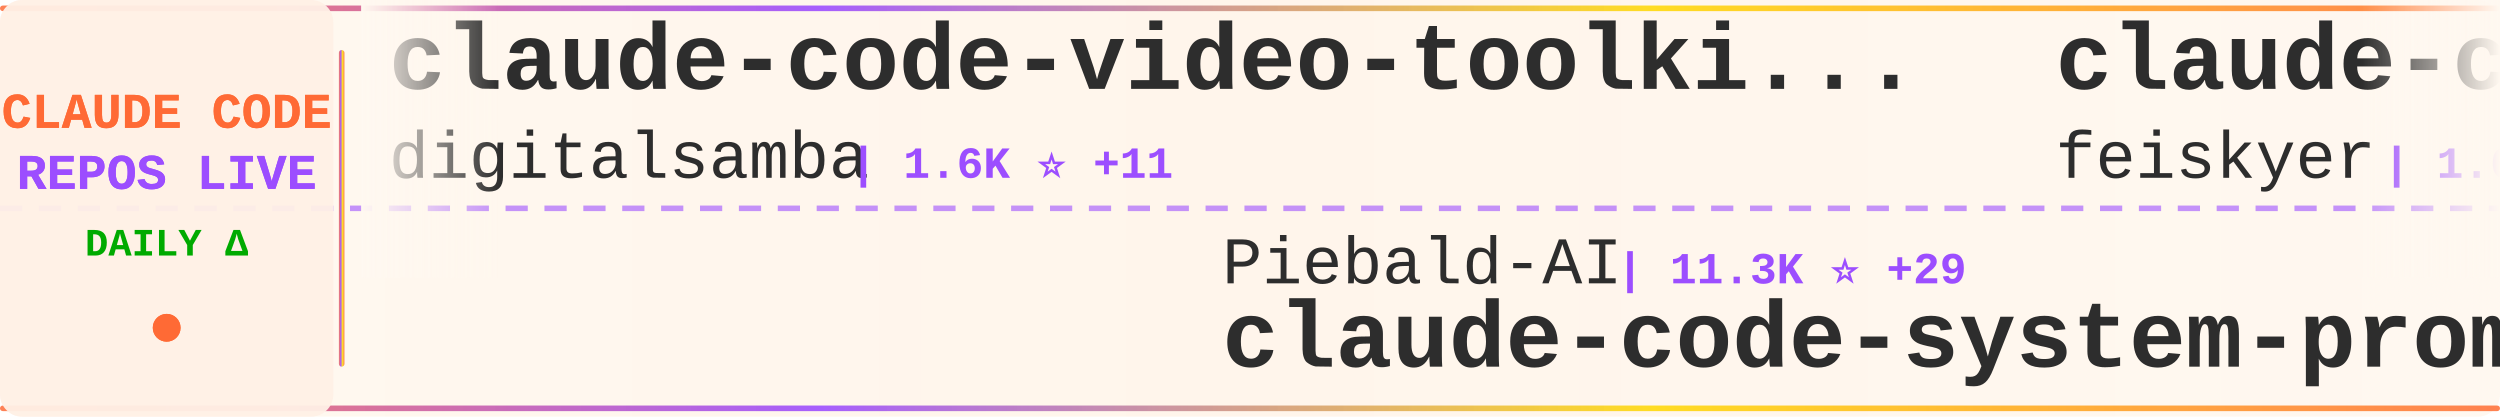
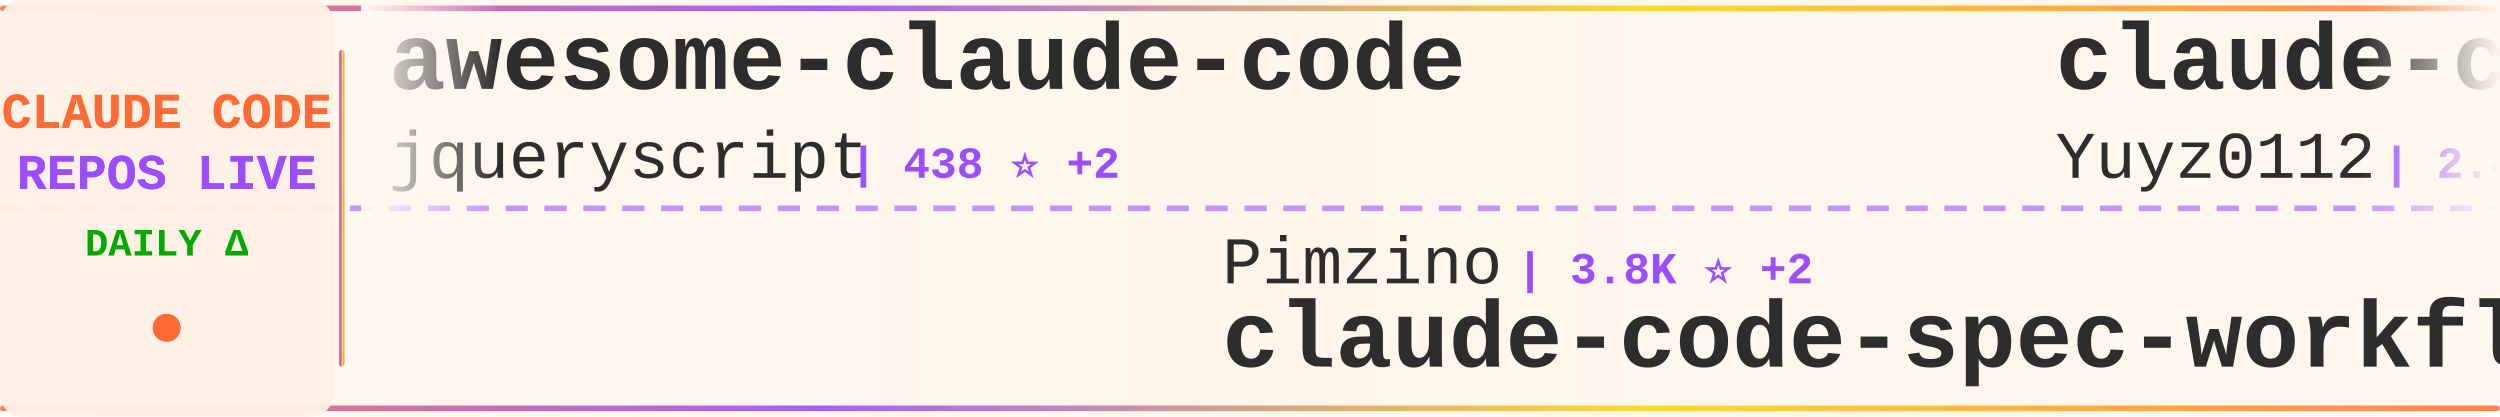
<svg xmlns="http://www.w3.org/2000/svg" width="900" height="150">
  <defs>
    <linearGradient id="tickerBg" x1="0%" y1="0%" x2="100%" y2="0%">
      <stop offset="0%" style="stop-color:#fff8f0;stop-opacity:0.98" />
      <stop offset="50%" style="stop-color:#fff5eb;stop-opacity:1" />
      <stop offset="100%" style="stop-color:#fff8f0;stop-opacity:0.98" />
    </linearGradient>
    <linearGradient id="borderGrad" x1="0%" y1="0%" x2="100%" y2="0%">
      <stop offset="0%" style="stop-color:#FF6B35;stop-opacity:0.85">
        <animate attributeName="stop-opacity" values="0.85;1;0.85" dur="2s" repeatCount="indefinite" />
      </stop>
      <stop offset="33%" style="stop-color:#9C4EFF;stop-opacity:0.9">
        <animate attributeName="stop-opacity" values="0.9;1;0.9" dur="2.2s" repeatCount="indefinite" />
      </stop>
      <stop offset="66%" style="stop-color:#FFD700;stop-opacity:0.85">
        <animate attributeName="stop-opacity" values="0.85;1;0.85" dur="1.8s" repeatCount="indefinite" />
      </stop>
      <stop offset="100%" style="stop-color:#FF6B35;stop-opacity:0.85">
        <animate attributeName="stop-opacity" values="0.85;1;0.85" dur="2s" repeatCount="indefinite" />
      </stop>
    </linearGradient>
    <filter id="textGlow">
      <feGaussianBlur stdDeviation="0.15" result="coloredBlur" />
      <feMerge>
        <feMergeNode in="coloredBlur" />
        <feMergeNode in="SourceGraphic" />
      </feMerge>
    </filter>
    <filter id="metricGlow">
      <feGaussianBlur stdDeviation="0.2" result="coloredBlur" />
      <feMerge>
        <feMergeNode in="coloredBlur" />
        <feMergeNode in="SourceGraphic" />
      </feMerge>
    </filter>
    <linearGradient id="leftFade" x1="0%" y1="0%" x2="100%" y2="0%">
      <stop offset="0%" style="stop-color:#fff8f0;stop-opacity:1" />
      <stop offset="100%" style="stop-color:#fff8f0;stop-opacity:0" />
    </linearGradient>
    <linearGradient id="rightFade" x1="0%" y1="0%" x2="100%" y2="0%">
      <stop offset="0%" style="stop-color:#fff8f0;stop-opacity:0" />
      <stop offset="100%" style="stop-color:#fff8f0;stop-opacity:1" />
    </linearGradient>
  </defs>
  <rect width="900" height="150" fill="url(#tickerBg)" rx="8" />
  <rect x="0" y="2" width="900" height="2" fill="url(#borderGrad)" rx="1" />
  <rect x="0" y="146" width="900" height="2" fill="url(#borderGrad)" rx="1" />
  <line x1="0" y1="75" x2="900" y2="75" stroke="#9C4EFF" stroke-width="2" stroke-dasharray="8 6" opacity="0.6" />
  <rect x="0" y="0" width="120" height="150" fill="#fff0e6" opacity="0.95" rx="8" />
  <text x="60" y="46" font-family="'Courier New', monospace" font-size="18" font-weight="bold" fill="#FF6B35" text-anchor="middle" filter="url(#textGlow)">
    CLAUDE CODE
  </text>
  <text x="60" y="68" font-family="'Courier New', monospace" font-size="18" font-weight="bold" fill="#9C4EFF" text-anchor="middle" filter="url(#textGlow)">
    REPOS LIVE
  </text>
  <text x="60" y="92" font-family="'Courier New', monospace" font-size="14" font-weight="bold" fill="#00aa00" text-anchor="middle">
    DAILY Δ
  </text>
  <circle cx="60" cy="118" r="5" fill="#FF6B35" filter="url(#metricGlow)">
    <animate attributeName="r" values="4;6;4" dur="1.5s" repeatCount="indefinite" />
    <animate attributeName="opacity" values="0.6;1;0.6" dur="1.5s" repeatCount="indefinite" />
  </circle>
  <rect x="122" y="18" width="2" height="114" fill="url(#borderGrad)" rx="1" />
  <clipPath id="tickerClip">
    <rect x="130" y="0" width="770" height="150" />
  </clipPath>
  <g clip-path="url(#tickerClip)">
    <g id="tickerItems">
      <animateTransform attributeName="transform" attributeType="XML" type="translate" from="0 0" to="-3000 0" dur="54s" repeatCount="indefinite" />
      <g transform="translate(0, 0)">
-         <text x="140" y="32" font-family="'Courier New', monospace" font-size="34" font-weight="bold" fill="#2d2d2d">claude-code-video-toolki...</text>
-         <text x="140" y="64" font-family="'Courier New', monospace" font-size="24" font-weight="normal" fill="#2d2d2d" opacity="1.0">digitalsamba</text>
-         <text x="306" y="64" font-family="'Courier New', monospace" font-size="16" font-weight="bold" fill="#9C4EFF"> | 1.6K ⭐ +11</text>
+         <text x="140" y="32" font-family="'Courier New', monospace" font-size="34" font-weight="bold" fill="#2d2d2d">awesome-claude-code</text>
+         <text x="140" y="64" font-family="'Courier New', monospace" font-size="24" font-weight="normal" fill="#2d2d2d" opacity="1.0">jqueryscript</text>
+         <text x="306" y="64" font-family="'Courier New', monospace" font-size="16" font-weight="bold" fill="#9C4EFF"> | 438 ⭐ +2</text>
      </g>
      <g transform="translate(300, 0)">
-         <text x="140" y="102" font-family="'Courier New', monospace" font-size="24" font-weight="normal" fill="#2d2d2d" opacity="1.0">Piebald-AI</text>
-         <text x="282" y="102" font-family="'Courier New', monospace" font-size="16" font-weight="bold" fill="#9C4EFF"> | 11.3K ⭐ +29</text>
-         <text x="140" y="132" font-family="'Courier New', monospace" font-size="34" font-weight="bold" fill="#2d2d2d">claude-code-system-promp...</text>
+         <text x="140" y="102" font-family="'Courier New', monospace" font-size="24" font-weight="normal" fill="#2d2d2d" opacity="1.0">Pimzino</text>
+         <text x="246" y="102" font-family="'Courier New', monospace" font-size="16" font-weight="bold" fill="#9C4EFF"> | 3.8K ⭐ +2</text>
+         <text x="140" y="132" font-family="'Courier New', monospace" font-size="34" font-weight="bold" fill="#2d2d2d">claude-code-spec-workflo...</text>
      </g>
      <g transform="translate(600, 0)">
-         <text x="140" y="32" font-family="'Courier New', monospace" font-size="34" font-weight="bold" fill="#2d2d2d">claude-code-settings</text>
-         <text x="140" y="64" font-family="'Courier New', monospace" font-size="24" font-weight="normal" fill="#2d2d2d" opacity="1.0">feiskyer</text>
-         <text x="258" y="64" font-family="'Courier New', monospace" font-size="16" font-weight="bold" fill="#9C4EFF"> | 1.6K ⭐</text>
+         <text x="140" y="32" font-family="'Courier New', monospace" font-size="34" font-weight="bold" fill="#2d2d2d">claude-code-reverse</text>
+         <text x="140" y="64" font-family="'Courier New', monospace" font-size="24" font-weight="normal" fill="#2d2d2d" opacity="1.0">Yuyz0112</text>
+         <text x="258" y="64" font-family="'Courier New', monospace" font-size="16" font-weight="bold" fill="#9C4EFF"> | 2.4K ⭐</text>
      </g>
      <g transform="translate(900, 0)">
-         <text x="140" y="102" font-family="'Courier New', monospace" font-size="24" font-weight="normal" fill="#2d2d2d" opacity="1.0">VILA-Lab</text>
-         <text x="258" y="102" font-family="'Courier New', monospace" font-size="16" font-weight="bold" fill="#9C4EFF"> | 1.7K ⭐ +13</text>
-         <text x="140" y="132" font-family="'Courier New', monospace" font-size="34" font-weight="bold" fill="#2d2d2d">Dive-into-Claude-Code</text>
+         <text x="140" y="102" font-family="'Courier New', monospace" font-size="24" font-weight="normal" fill="#2d2d2d" opacity="1.0">lintsinghua</text>
+         <text x="294" y="102" font-family="'Courier New', monospace" font-size="16" font-weight="bold" fill="#9C4EFF"> | 3.7K ⭐ +9</text>
+         <text x="140" y="132" font-family="'Courier New', monospace" font-size="34" font-weight="bold" fill="#2d2d2d">claude-code-book</text>
      </g>
      <g transform="translate(1200, 0)">
-         <text x="140" y="32" font-family="'Courier New', monospace" font-size="34" font-weight="bold" fill="#2d2d2d">claude_code_src</text>
-         <text x="140" y="64" font-family="'Courier New', monospace" font-size="24" font-weight="normal" fill="#2d2d2d" opacity="1.0">ponponon</text>
-         <text x="258" y="64" font-family="'Courier New', monospace" font-size="16" font-weight="bold" fill="#9C4EFF"> | 2.3K ⭐ +2</text>
+         <text x="140" y="32" font-family="'Courier New', monospace" font-size="34" font-weight="bold" fill="#2d2d2d">claude-code-engineering</text>
+         <text x="140" y="64" font-family="'Courier New', monospace" font-size="24" font-weight="normal" fill="#2d2d2d" opacity="1.0">huangjia2019</text>
+         <text x="306" y="64" font-family="'Courier New', monospace" font-size="16" font-weight="bold" fill="#9C4EFF"> | 875 ⭐ +5</text>
      </g>
      <g transform="translate(1500, 0)">
-         <text x="140" y="102" font-family="'Courier New', monospace" font-size="24" font-weight="normal" fill="#2d2d2d" opacity="1.0">LING71671</text>
-         <text x="270" y="102" font-family="'Courier New', monospace" font-size="16" font-weight="bold" fill="#9C4EFF"> | 897 ⭐</text>
-         <text x="140" y="132" font-family="'Courier New', monospace" font-size="34" font-weight="bold" fill="#2d2d2d">Open-ClaudeCode</text>
+         <text x="140" y="102" font-family="'Courier New', monospace" font-size="24" font-weight="normal" fill="#2d2d2d" opacity="1.0">anthropics</text>
+         <text x="282" y="102" font-family="'Courier New', monospace" font-size="16" font-weight="bold" fill="#9C4EFF"> | 5.3K ⭐ +7</text>
+         <text x="140" y="132" font-family="'Courier New', monospace" font-size="34" font-weight="bold" fill="#2d2d2d">claude-code-security-rev...</text>
      </g>
      <g transform="translate(1800, 0)">
-         <text x="140" y="32" font-family="'Courier New', monospace" font-size="34" font-weight="bold" fill="#2d2d2d">claude-code-pm-course</text>
-         <text x="140" y="64" font-family="'Courier New', monospace" font-size="24" font-weight="normal" fill="#2d2d2d" opacity="1.0">carlvellotti</text>
-         <text x="306" y="64" font-family="'Courier New', monospace" font-size="16" font-weight="bold" fill="#9C4EFF"> | 2.1K ⭐ +5</text>
+         <text x="140" y="32" font-family="'Courier New', monospace" font-size="34" font-weight="bold" fill="#2d2d2d">claude-code-source-build</text>
+         <text x="140" y="64" font-family="'Courier New', monospace" font-size="24" font-weight="normal" fill="#2d2d2d" opacity="1.0">andrew-kramer-inno</text>
+         <text x="378" y="64" font-family="'Courier New', monospace" font-size="16" font-weight="bold" fill="#9C4EFF"> | 589 ⭐</text>
      </g>
      <g transform="translate(2100, 0)">
-         <text x="140" y="102" font-family="'Courier New', monospace" font-size="24" font-weight="normal" fill="#2d2d2d" opacity="1.0">andrew-kramer-inno</text>
-         <text x="378" y="102" font-family="'Courier New', monospace" font-size="16" font-weight="bold" fill="#9C4EFF"> | 589 ⭐</text>
-         <text x="140" y="132" font-family="'Courier New', monospace" font-size="34" font-weight="bold" fill="#2d2d2d">claude-code-source-build</text>
+         <text x="140" y="102" font-family="'Courier New', monospace" font-size="24" font-weight="normal" fill="#2d2d2d" opacity="1.0">kodu-ai</text>
+         <text x="246" y="102" font-family="'Courier New', monospace" font-size="16" font-weight="bold" fill="#9C4EFF"> | 5.3K ⭐</text>
+         <text x="140" y="132" font-family="'Courier New', monospace" font-size="34" font-weight="bold" fill="#2d2d2d">claude-coder</text>
      </g>
      <g transform="translate(2400, 0)">
-         <text x="140" y="32" font-family="'Courier New', monospace" font-size="34" font-weight="bold" fill="#2d2d2d">Claude-Code-Workflow</text>
-         <text x="140" y="64" font-family="'Courier New', monospace" font-size="24" font-weight="normal" fill="#2d2d2d" opacity="1.0">catlog22</text>
-         <text x="258" y="64" font-family="'Courier New', monospace" font-size="16" font-weight="bold" fill="#9C4EFF"> | 2.1K ⭐ +3</text>
+         <text x="140" y="32" font-family="'Courier New', monospace" font-size="34" font-weight="bold" fill="#2d2d2d">learn-claude-code</text>
+         <text x="140" y="64" font-family="'Courier New', monospace" font-size="24" font-weight="normal" fill="#2d2d2d" opacity="1.0">shareAI-lab</text>
+         <text x="294" y="64" font-family="'Courier New', monospace" font-size="16" font-weight="bold" fill="#9C4EFF"> | 68.1K ⭐ +204</text>
      </g>
      <g transform="translate(2700, 0)">
-         <text x="140" y="102" font-family="'Courier New', monospace" font-size="24" font-weight="normal" fill="#2d2d2d" opacity="1.0">RichardAtCT</text>
-         <text x="294" y="102" font-family="'Courier New', monospace" font-size="16" font-weight="bold" fill="#9C4EFF"> | 2.7K ⭐ +2</text>
-         <text x="140" y="132" font-family="'Courier New', monospace" font-size="34" font-weight="bold" fill="#2d2d2d">claude-code-telegram</text>
+         <text x="140" y="102" font-family="'Courier New', monospace" font-size="24" font-weight="normal" fill="#2d2d2d" opacity="1.0">KPR111</text>
+         <text x="234" y="102" font-family="'Courier New', monospace" font-size="16" font-weight="bold" fill="#9C4EFF"> | 18 ⭐</text>
+         <text x="140" y="132" font-family="'Courier New', monospace" font-size="34" font-weight="bold" fill="#2d2d2d">Claude-Code</text>
      </g>
      <g transform="translate(3000, 0)">
-         <text x="140" y="32" font-family="'Courier New', monospace" font-size="34" font-weight="bold" fill="#2d2d2d">claude-code-video-toolki...</text>
-         <text x="140" y="64" font-family="'Courier New', monospace" font-size="24" font-weight="normal" fill="#2d2d2d" opacity="1.0">digitalsamba</text>
-         <text x="306" y="64" font-family="'Courier New', monospace" font-size="16" font-weight="bold" fill="#9C4EFF"> | 1.6K ⭐ +11</text>
+         <text x="140" y="32" font-family="'Courier New', monospace" font-size="34" font-weight="bold" fill="#2d2d2d">awesome-claude-code</text>
+         <text x="140" y="64" font-family="'Courier New', monospace" font-size="24" font-weight="normal" fill="#2d2d2d" opacity="1.0">jqueryscript</text>
+         <text x="306" y="64" font-family="'Courier New', monospace" font-size="16" font-weight="bold" fill="#9C4EFF"> | 438 ⭐ +2</text>
      </g>
      <g transform="translate(3300, 0)">
-         <text x="140" y="102" font-family="'Courier New', monospace" font-size="24" font-weight="normal" fill="#2d2d2d" opacity="1.0">Piebald-AI</text>
-         <text x="282" y="102" font-family="'Courier New', monospace" font-size="16" font-weight="bold" fill="#9C4EFF"> | 11.3K ⭐ +29</text>
-         <text x="140" y="132" font-family="'Courier New', monospace" font-size="34" font-weight="bold" fill="#2d2d2d">claude-code-system-promp...</text>
+         <text x="140" y="102" font-family="'Courier New', monospace" font-size="24" font-weight="normal" fill="#2d2d2d" opacity="1.0">Pimzino</text>
+         <text x="246" y="102" font-family="'Courier New', monospace" font-size="16" font-weight="bold" fill="#9C4EFF"> | 3.8K ⭐ +2</text>
+         <text x="140" y="132" font-family="'Courier New', monospace" font-size="34" font-weight="bold" fill="#2d2d2d">claude-code-spec-workflo...</text>
      </g>
      <g transform="translate(3600, 0)">
-         <text x="140" y="32" font-family="'Courier New', monospace" font-size="34" font-weight="bold" fill="#2d2d2d">claude-code-settings</text>
-         <text x="140" y="64" font-family="'Courier New', monospace" font-size="24" font-weight="normal" fill="#2d2d2d" opacity="1.0">feiskyer</text>
-         <text x="258" y="64" font-family="'Courier New', monospace" font-size="16" font-weight="bold" fill="#9C4EFF"> | 1.6K ⭐</text>
+         <text x="140" y="32" font-family="'Courier New', monospace" font-size="34" font-weight="bold" fill="#2d2d2d">claude-code-reverse</text>
+         <text x="140" y="64" font-family="'Courier New', monospace" font-size="24" font-weight="normal" fill="#2d2d2d" opacity="1.0">Yuyz0112</text>
+         <text x="258" y="64" font-family="'Courier New', monospace" font-size="16" font-weight="bold" fill="#9C4EFF"> | 2.4K ⭐</text>
      </g>
      <g transform="translate(3900, 0)">
-         <text x="140" y="102" font-family="'Courier New', monospace" font-size="24" font-weight="normal" fill="#2d2d2d" opacity="1.0">VILA-Lab</text>
-         <text x="258" y="102" font-family="'Courier New', monospace" font-size="16" font-weight="bold" fill="#9C4EFF"> | 1.7K ⭐ +13</text>
-         <text x="140" y="132" font-family="'Courier New', monospace" font-size="34" font-weight="bold" fill="#2d2d2d">Dive-into-Claude-Code</text>
+         <text x="140" y="102" font-family="'Courier New', monospace" font-size="24" font-weight="normal" fill="#2d2d2d" opacity="1.0">lintsinghua</text>
+         <text x="294" y="102" font-family="'Courier New', monospace" font-size="16" font-weight="bold" fill="#9C4EFF"> | 3.7K ⭐ +9</text>
+         <text x="140" y="132" font-family="'Courier New', monospace" font-size="34" font-weight="bold" fill="#2d2d2d">claude-code-book</text>
      </g>
    </g>
  </g>
  <rect x="130" y="0" width="50" height="100" fill="url(#leftFade)" />
  <rect x="850" y="0" width="50" height="100" fill="url(#rightFade)" />
</svg>
